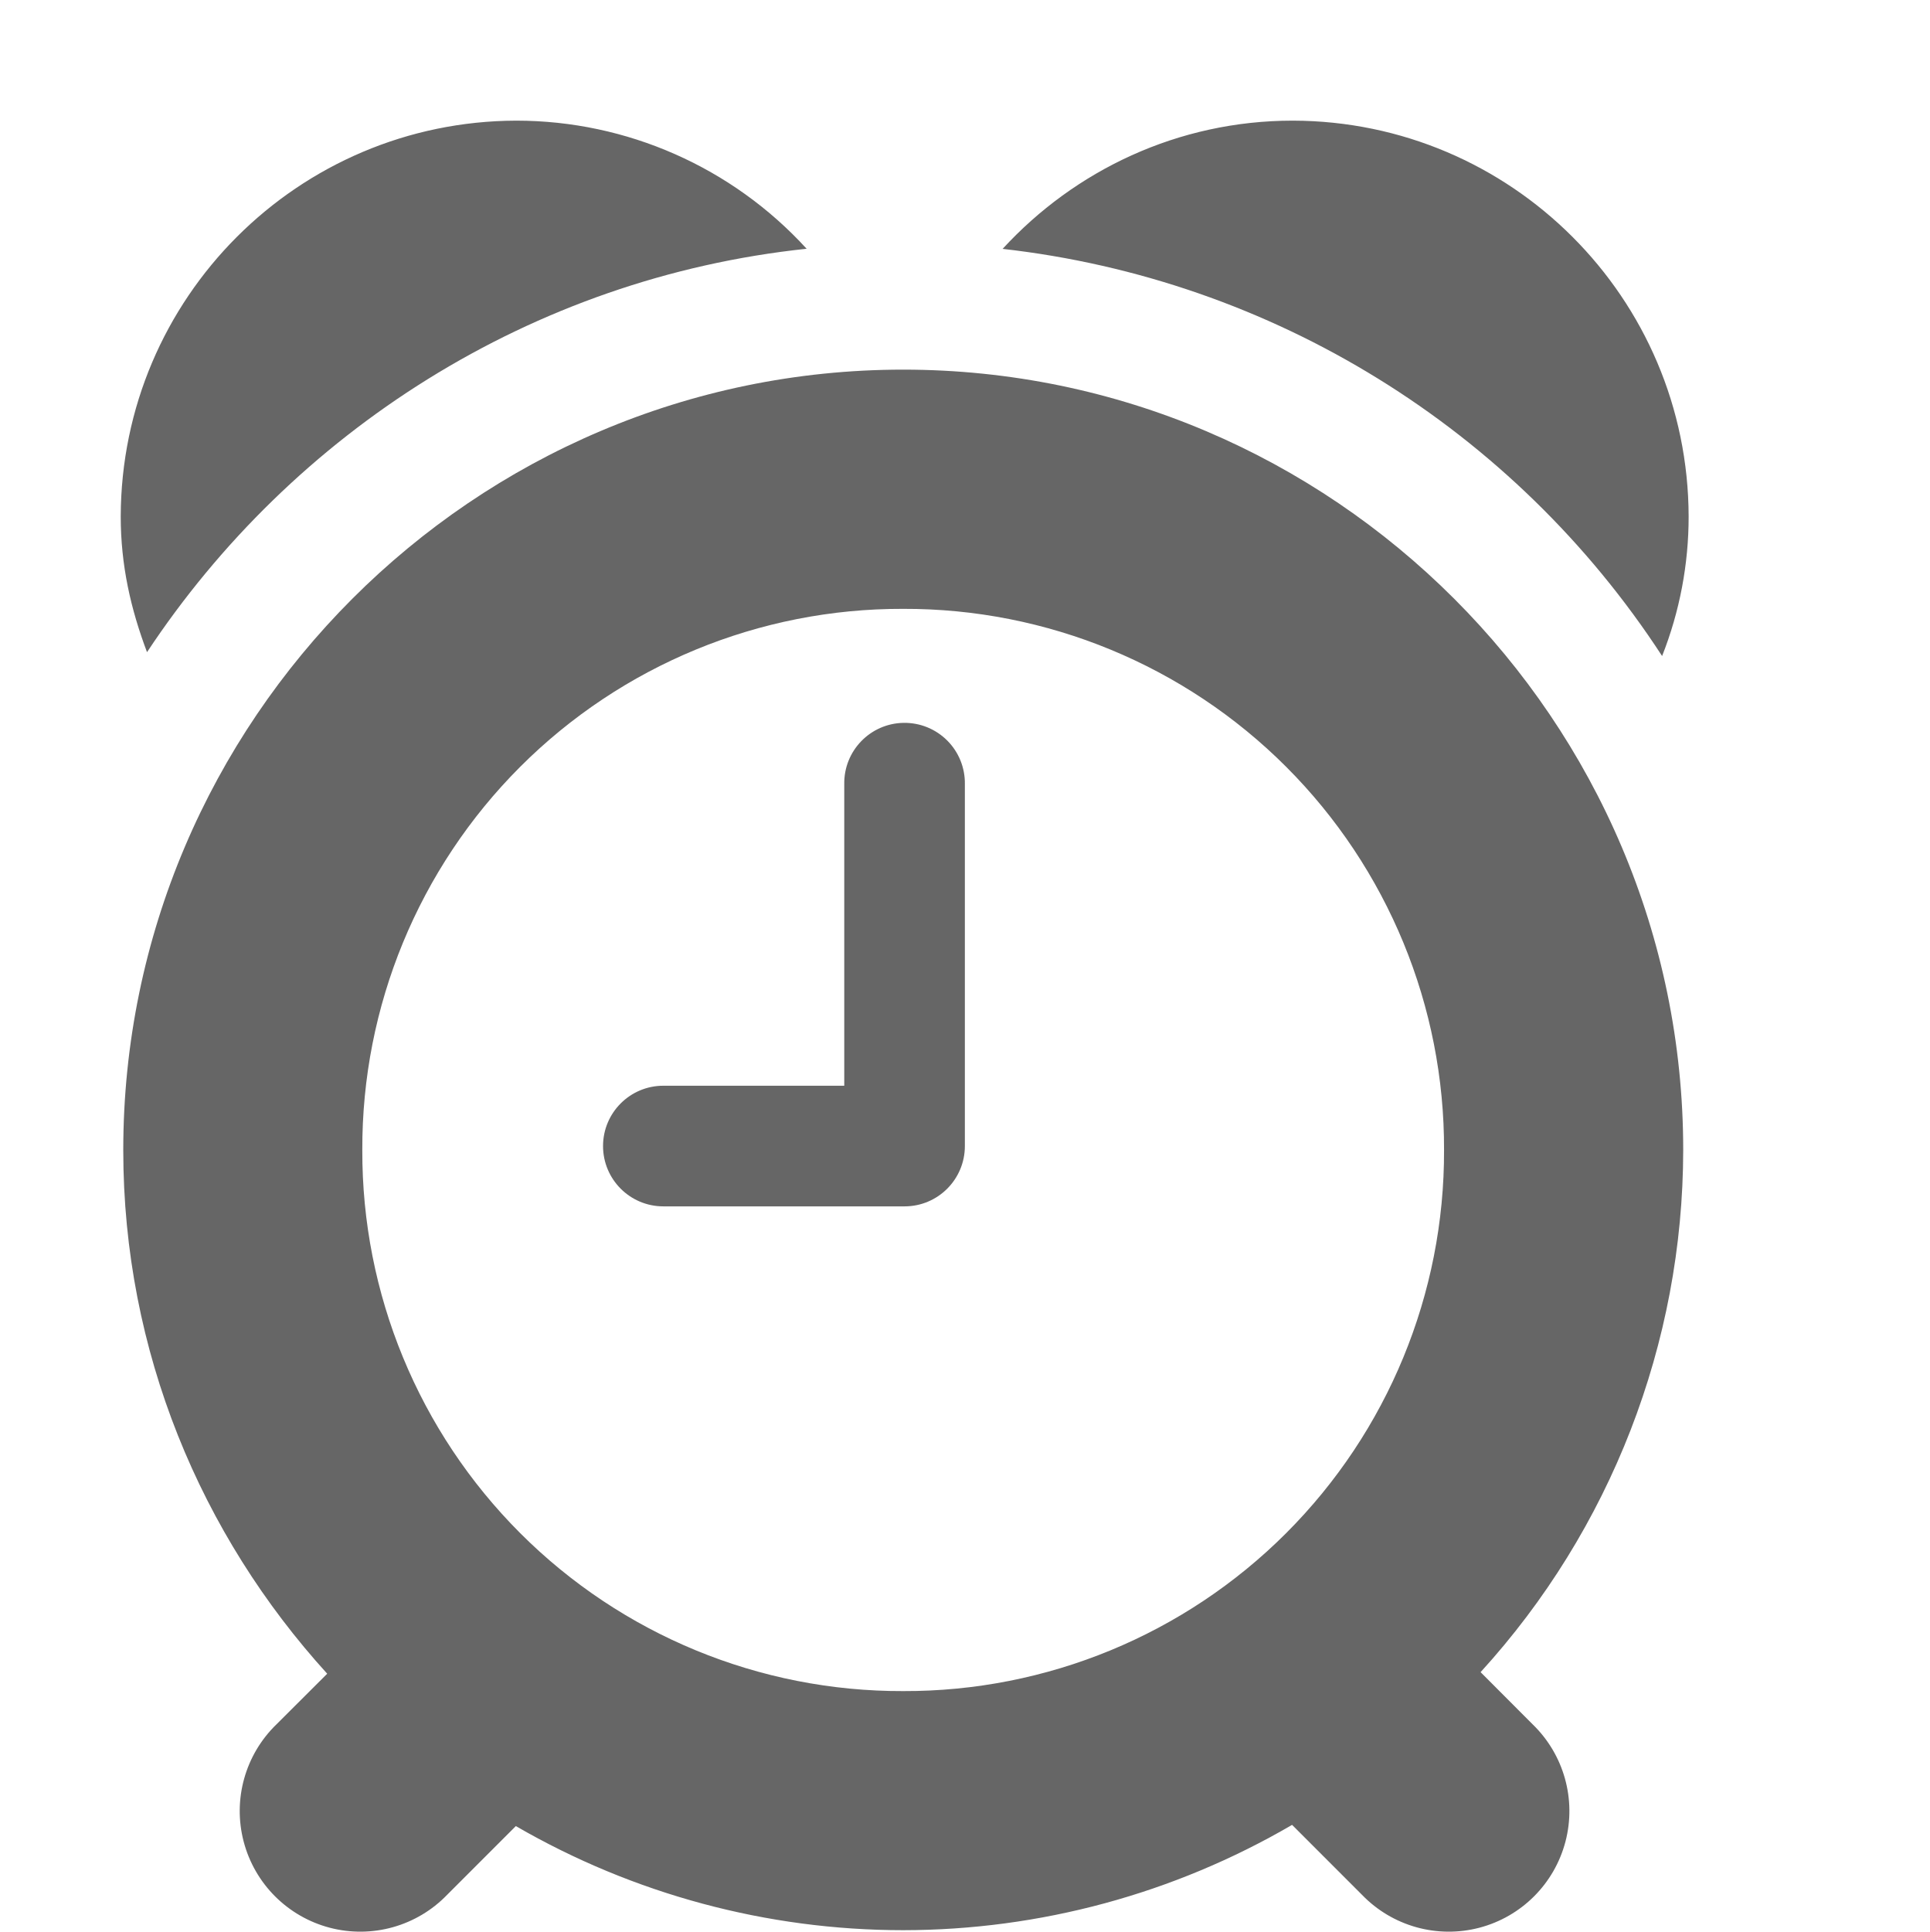
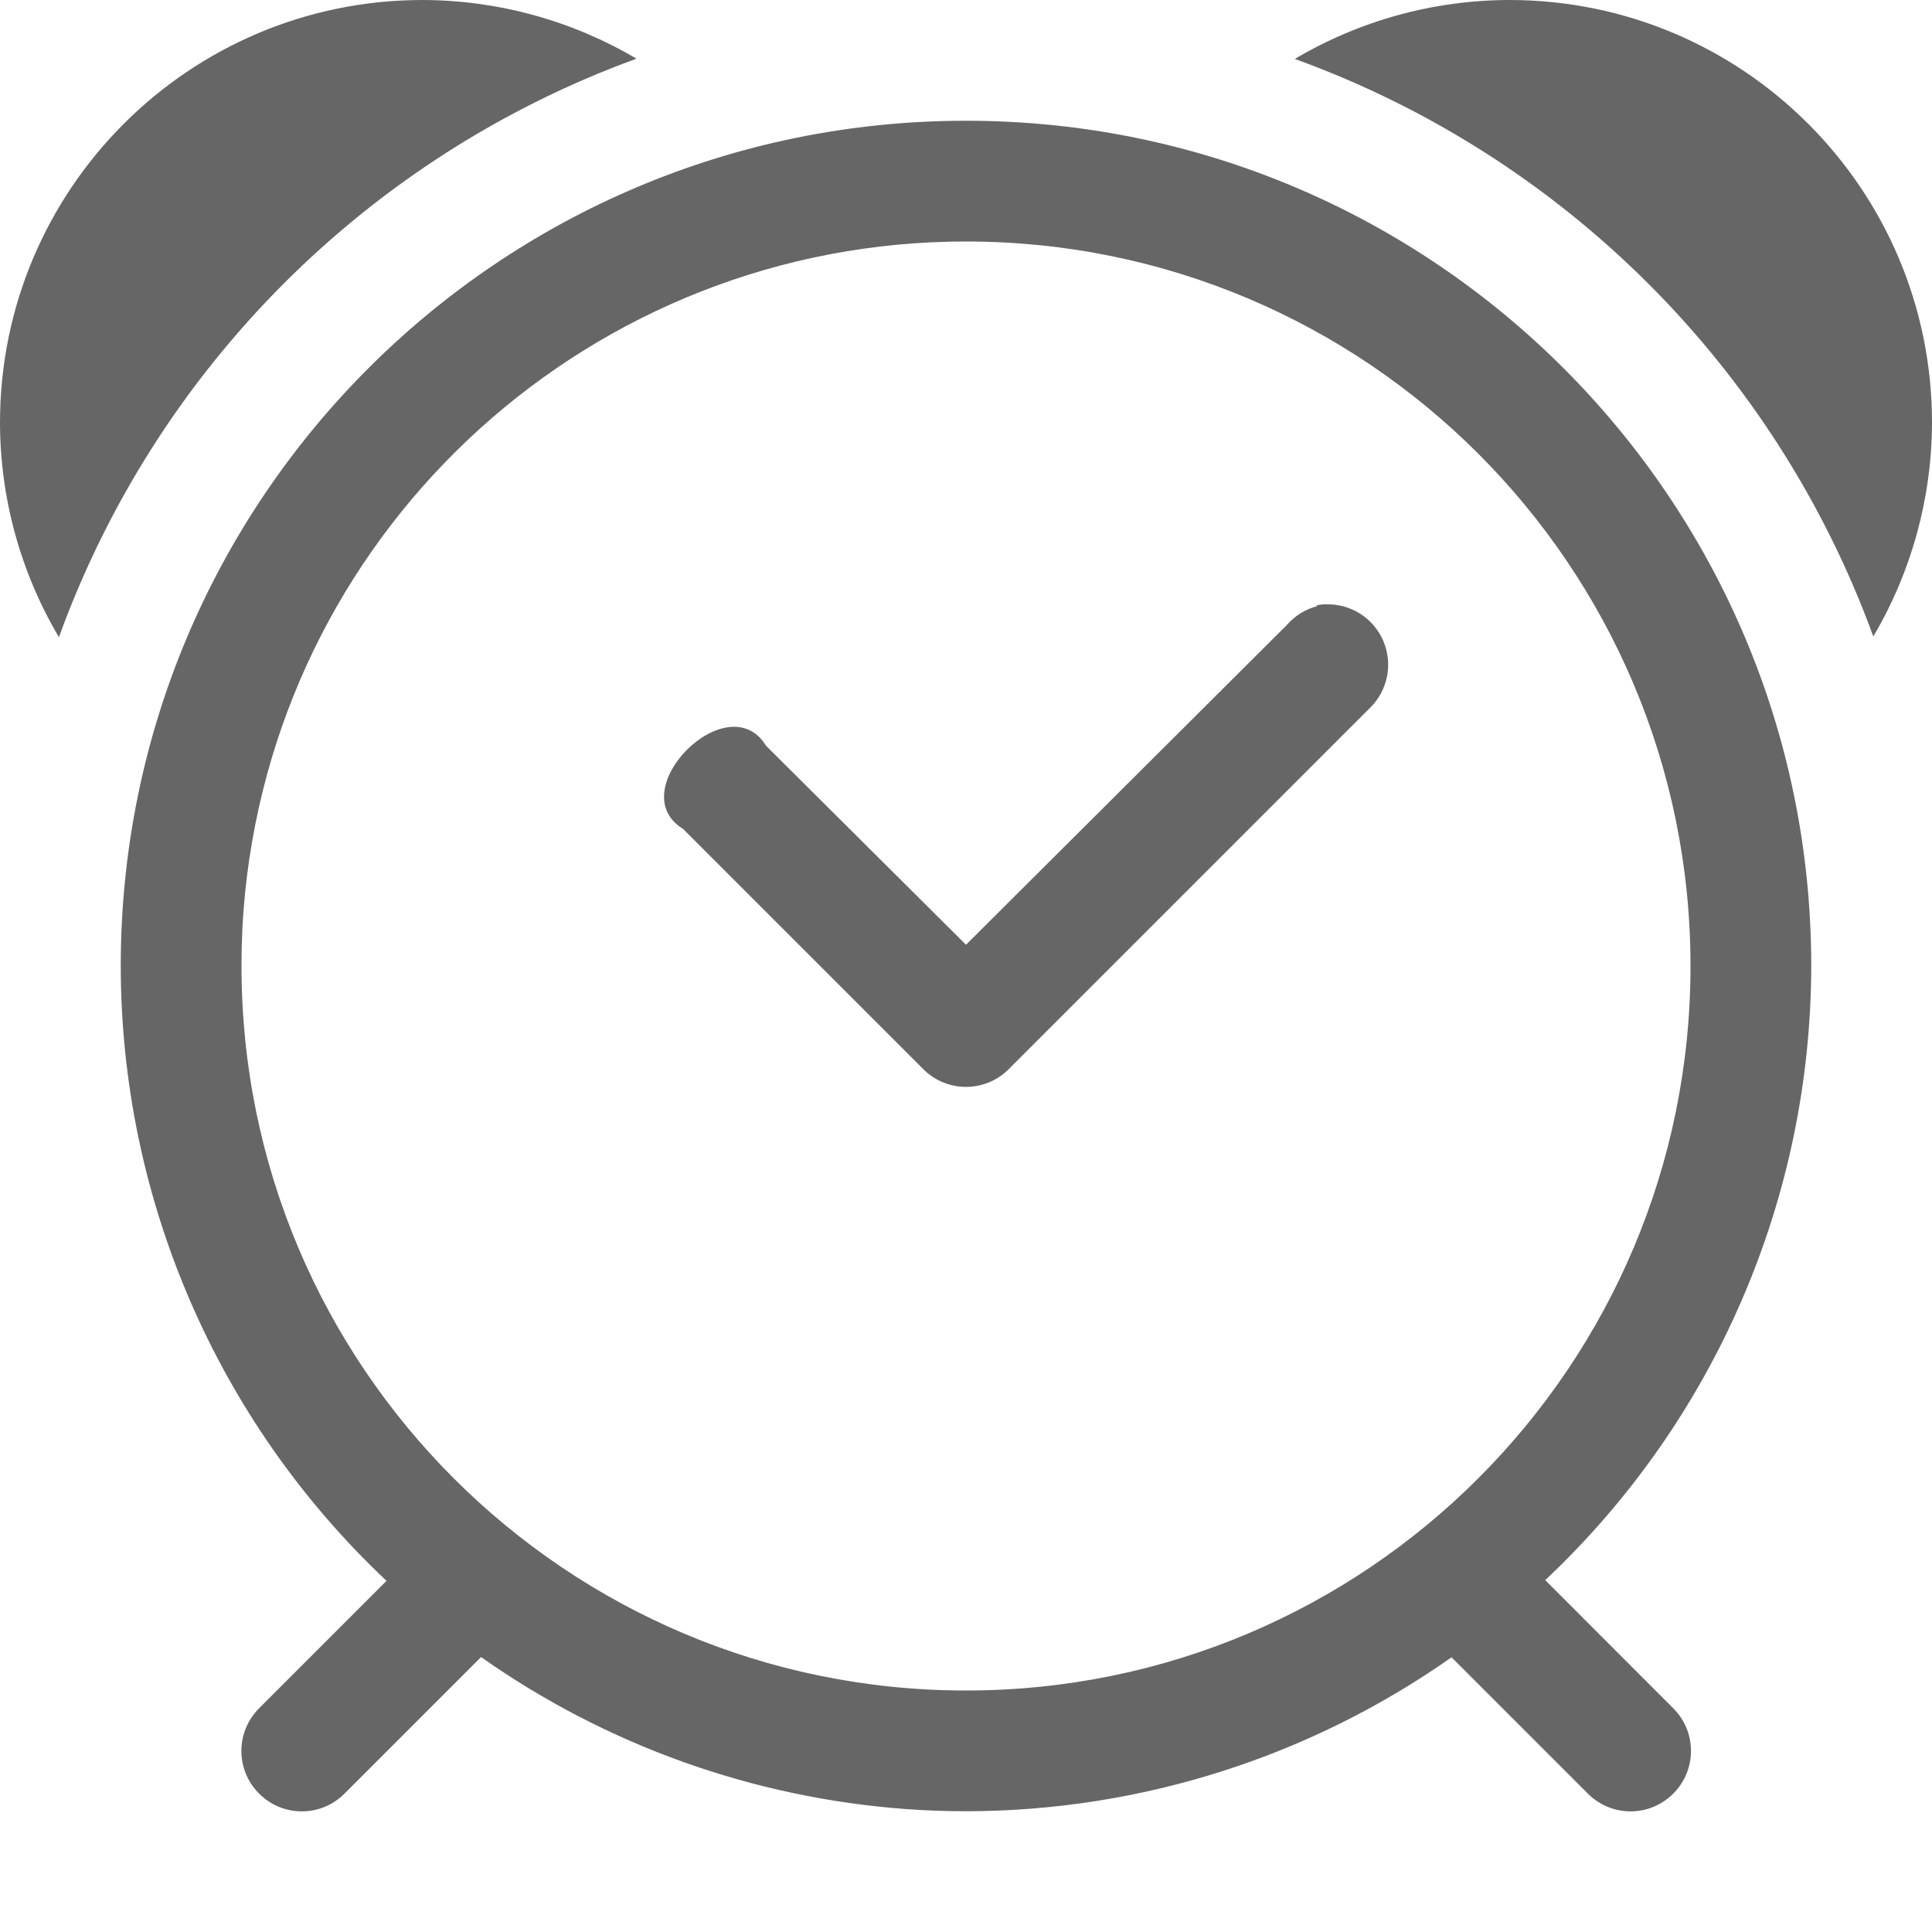
- <svg xmlns="http://www.w3.org/2000/svg" height="16.015" width="16">
-   <g transform="translate(-793 255)">
-     <path color="#000" d="M797.281-254a3.289 3.289 0 0 0-3.28 3.281c0 .405.083.767.218 1.125 1.206-1.822 3.184-3.102 5.469-3.344A3.263 3.263 0 0 0 797.28-254zm6.438 0c-.953 0-1.809.413-2.406 1.063a7.533 7.533 0 0 1 5.468 3.375 3.14 3.14 0 0 0 .22-1.157 3.289 3.289 0 0 0-3.282-3.281zm-3.23 2.064c-3.56 0-6.467 2.91-6.467 6.47 0 1.669.645 3.19 1.691 4.34l-.42.419a1 1 0 1 0 1.414 1.414l.57-.57a6.413 6.413 0 0 0 3.211.863 6.411 6.411 0 0 0 3.225-.873l.58.58a1 1 0 1 0 1.414-1.414l-.431-.432a6.433 6.433 0 0 0 1.68-4.328c0-3.56-2.907-6.469-6.468-6.469zm0 1.983a4.47 4.47 0 0 1 4.484 4.486 4.47 4.47 0 0 1-4.485 4.485 4.47 4.47 0 0 1-4.484-4.485 4.47 4.47 0 0 1 4.484-4.486zm.003.945a.5.5 0 0 0-.492.508v2.5h-1.5a.5.5 0 1 0 0 1h2a.5.5 0 0 0 .5-.5v-3a.5.5 0 0 0-.508-.508z" fill="#666" font-family="sans-serif" font-weight="400" overflow="visible" style="line-height:normal;font-variant-ligatures:normal;font-variant-position:normal;font-variant-caps:normal;font-variant-numeric:normal;font-variant-alternates:normal;font-feature-settings:normal;text-indent:0;text-align:start;text-decoration-line:none;text-decoration-style:solid;text-decoration-color:#000;text-transform:none;text-orientation:mixed;shape-padding:0;isolation:auto;mix-blend-mode:normal" white-space="normal" />
-   </g>
+ <svg xmlns="http://www.w3.org/2000/svg" id="svg6" version="1.1" width="16" height="16">
+   <defs id="defs10" />
+   <path id="path830-2" d="M 3.5,0 A 3.5,3.5 0 0 0 0,3.5 3.5,3.5 0 0 0 0.488,5.277 8,8 0 0 1 5.271,0.486 3.5,3.5 0 0 0 3.5,0 Z m 9,0 A 3.5,3.5 0 0 0 10.723,0.488 8,8 0 0 1 15.514,5.271 3.5,3.5 0 0 0 16,3.5 3.5,3.5 0 0 0 12.5,0 Z M 8,1 a 7,7 0 0 0 -7,7 7,7 0 0 0 2.201,5.092 l -1.055,1.055 c -0.196,0.196 -0.196,0.511 0,0.707 0.196,0.196 0.511,0.196 0.707,0 l 1.131,-1.131 A 7,7 0 0 0 7.504,14.982 7,7 0 0 0 8,15 7,7 0 0 0 12.021,13.725 l 1.129,1.129 c 0.196,0.196 0.511,0.196 0.707,0 0.196,-0.196 0.196,-0.511 0,-0.707 L 12.797,13.086 A 7,7 0 0 0 15,8 7,7 0 0 0 8,1 Z M 8,2 A 6,6 0 0 1 14,8 6,6 0 0 1 8,14 6,6 0 0 1 2,8 6,6 0 0 1 2.029,7.4 6,6 0 0 1 8,2 Z m 2.979,3.004 a 0.425,0.425 0 0 0 -0.072,0.008 v 0.008 a 0.5,0.5 0 0 0 -0.25,0.156 L 8,7.824 6.344,6.176 c -0.314,-0.514 -1.202,0.372 -0.688,0.688 l 2,2 a 0.5,0.5 0 0 0 0.688,0 l 3,-3 a 0.5,0.5 0 0 0 -0.365,-0.859 z" style="line-height:normal;font-variant-ligatures:normal;font-variant-position:normal;font-variant-caps:normal;font-variant-numeric:normal;font-variant-alternates:normal;font-feature-settings:normal;font-variation-settings:normal;text-indent:0;text-align:start;text-decoration:none;text-decoration-line:none;text-decoration-style:solid;text-decoration-color:#000000;text-transform:none;text-orientation:mixed;shape-padding:0;opacity:1;isolation:auto;mix-blend-mode:normal;vector-effect:none;fill:#666666;fill-opacity:1;stroke-width:1;stroke-linecap:butt;stroke-linejoin:miter;stroke-miterlimit:4;stroke-dasharray:none;stroke-dashoffset:0;stroke-opacity:1" />
+   <g id="g6-9" transform="translate(-693,23)" />
</svg>
